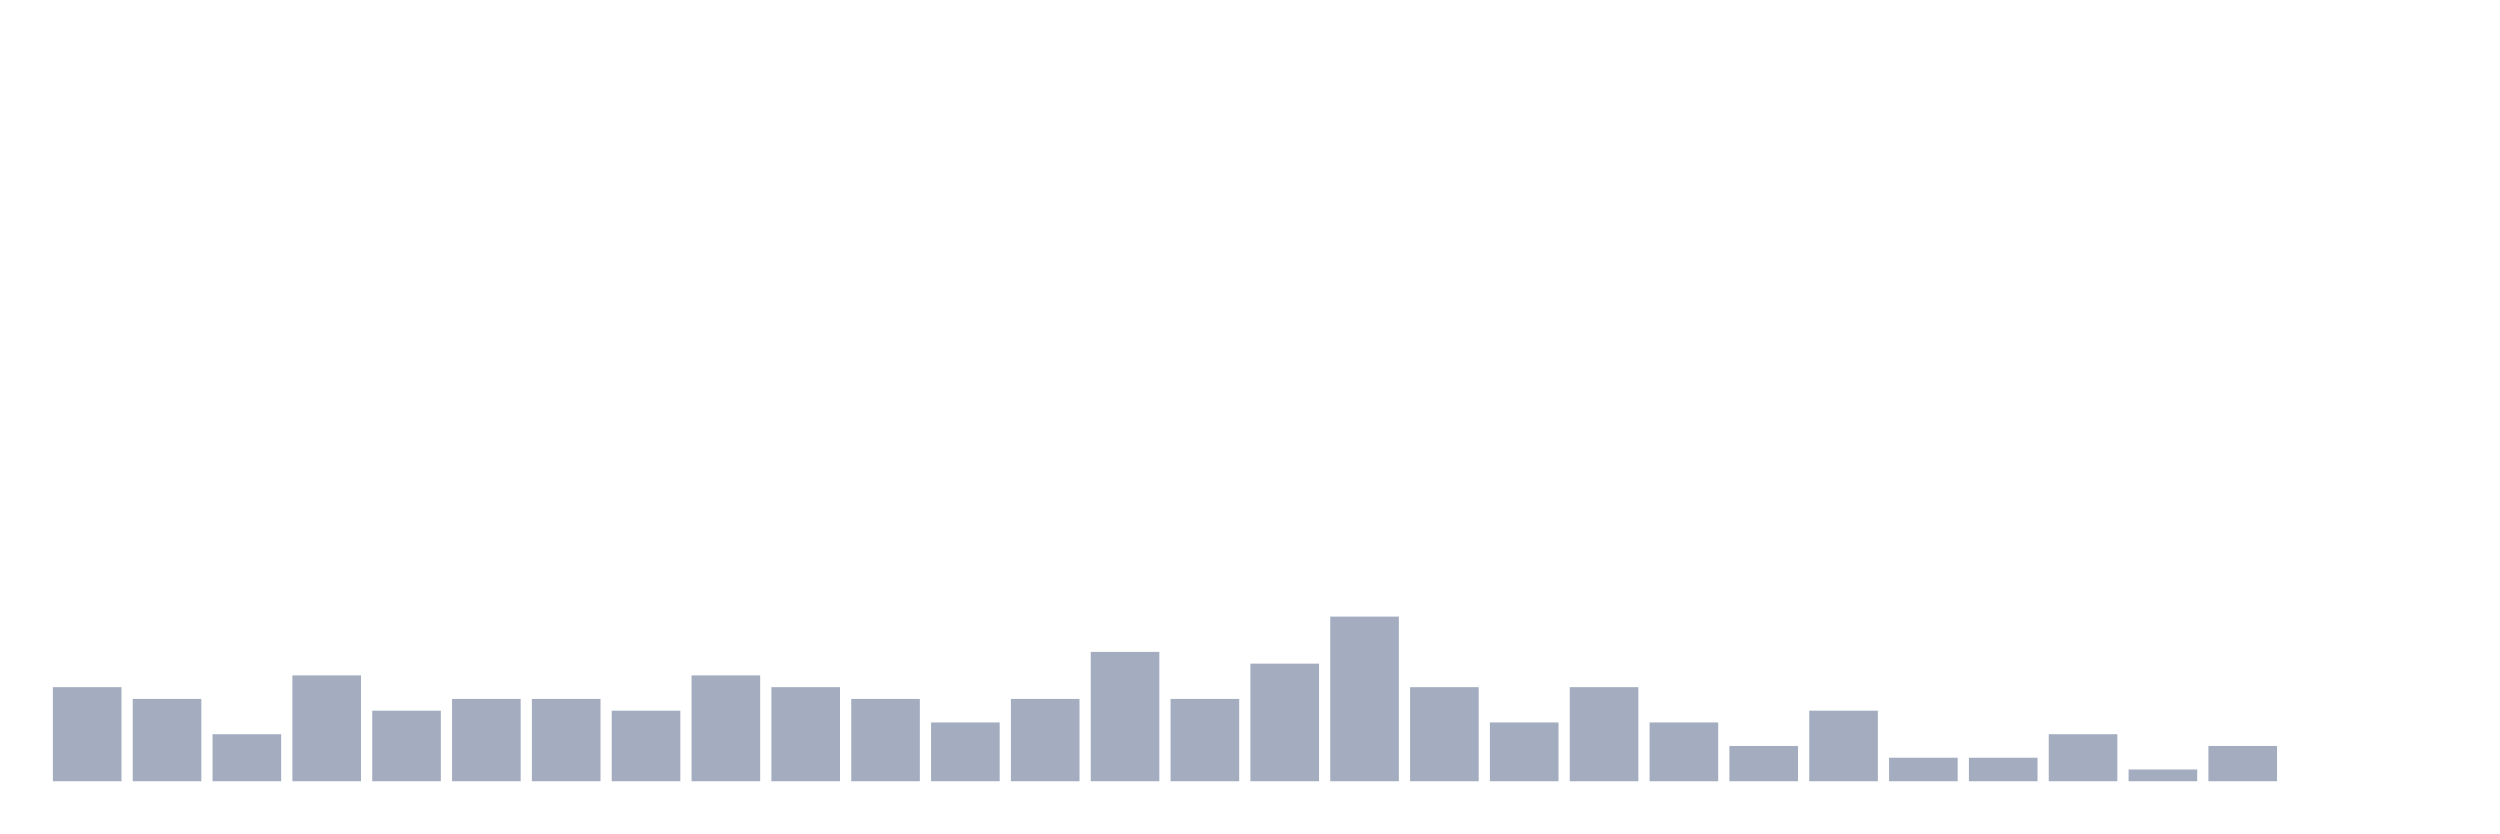
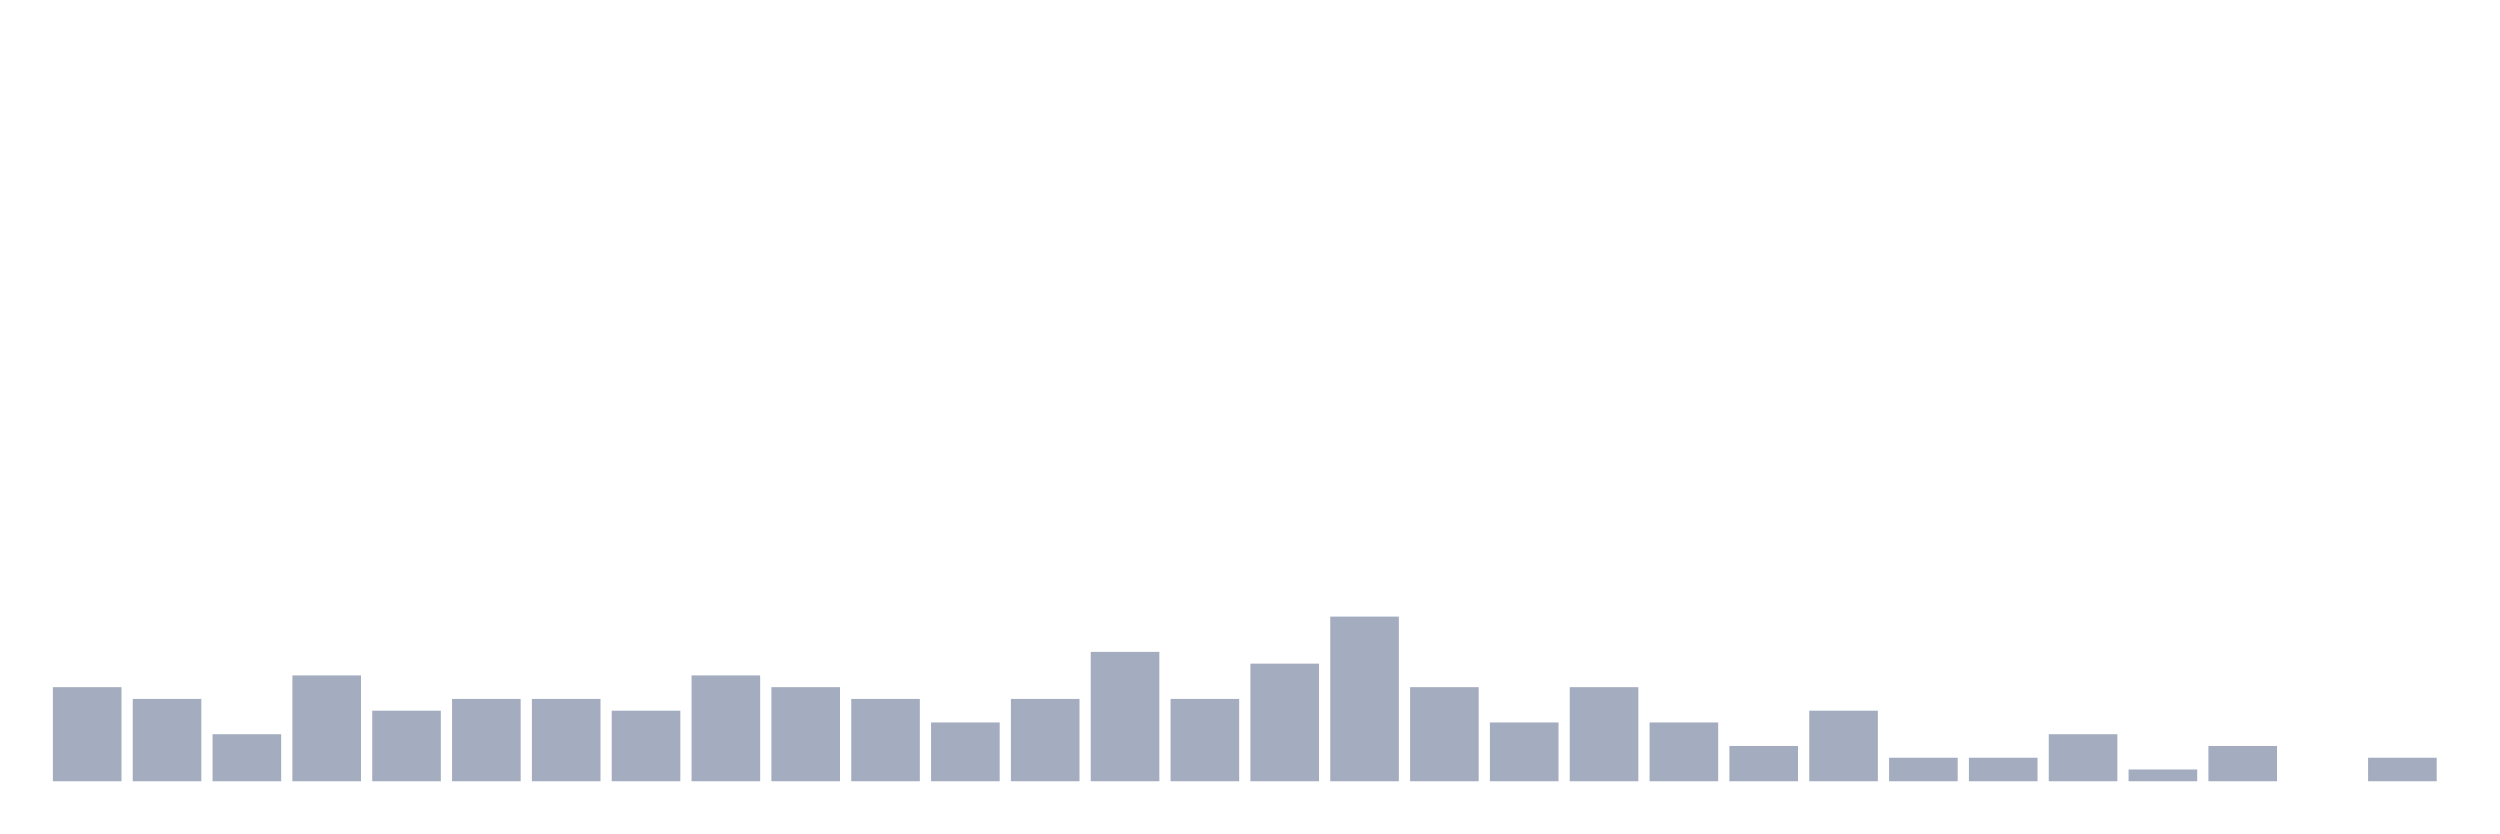
<svg xmlns="http://www.w3.org/2000/svg" viewBox="0 0 480 160">
  <g transform="translate(10,10)">
    <rect class="bar" x="0.153" width="13.175" y="121.935" height="18.065" fill="rgb(164,173,192)" />
    <rect class="bar" x="15.482" width="13.175" y="124.194" height="15.806" fill="rgb(164,173,192)" />
    <rect class="bar" x="30.81" width="13.175" y="130.968" height="9.032" fill="rgb(164,173,192)" />
    <rect class="bar" x="46.138" width="13.175" y="119.677" height="20.323" fill="rgb(164,173,192)" />
    <rect class="bar" x="61.466" width="13.175" y="126.452" height="13.548" fill="rgb(164,173,192)" />
    <rect class="bar" x="76.794" width="13.175" y="124.194" height="15.806" fill="rgb(164,173,192)" />
    <rect class="bar" x="92.123" width="13.175" y="124.194" height="15.806" fill="rgb(164,173,192)" />
    <rect class="bar" x="107.451" width="13.175" y="126.452" height="13.548" fill="rgb(164,173,192)" />
    <rect class="bar" x="122.779" width="13.175" y="119.677" height="20.323" fill="rgb(164,173,192)" />
    <rect class="bar" x="138.107" width="13.175" y="121.935" height="18.065" fill="rgb(164,173,192)" />
    <rect class="bar" x="153.436" width="13.175" y="124.194" height="15.806" fill="rgb(164,173,192)" />
    <rect class="bar" x="168.764" width="13.175" y="128.71" height="11.29" fill="rgb(164,173,192)" />
    <rect class="bar" x="184.092" width="13.175" y="124.194" height="15.806" fill="rgb(164,173,192)" />
    <rect class="bar" x="199.42" width="13.175" y="115.161" height="24.839" fill="rgb(164,173,192)" />
    <rect class="bar" x="214.748" width="13.175" y="124.194" height="15.806" fill="rgb(164,173,192)" />
    <rect class="bar" x="230.077" width="13.175" y="117.419" height="22.581" fill="rgb(164,173,192)" />
    <rect class="bar" x="245.405" width="13.175" y="108.387" height="31.613" fill="rgb(164,173,192)" />
    <rect class="bar" x="260.733" width="13.175" y="121.935" height="18.065" fill="rgb(164,173,192)" />
    <rect class="bar" x="276.061" width="13.175" y="128.71" height="11.29" fill="rgb(164,173,192)" />
    <rect class="bar" x="291.39" width="13.175" y="121.935" height="18.065" fill="rgb(164,173,192)" />
    <rect class="bar" x="306.718" width="13.175" y="128.71" height="11.29" fill="rgb(164,173,192)" />
    <rect class="bar" x="322.046" width="13.175" y="133.226" height="6.774" fill="rgb(164,173,192)" />
    <rect class="bar" x="337.374" width="13.175" y="126.452" height="13.548" fill="rgb(164,173,192)" />
    <rect class="bar" x="352.702" width="13.175" y="135.484" height="4.516" fill="rgb(164,173,192)" />
    <rect class="bar" x="368.031" width="13.175" y="135.484" height="4.516" fill="rgb(164,173,192)" />
    <rect class="bar" x="383.359" width="13.175" y="130.968" height="9.032" fill="rgb(164,173,192)" />
    <rect class="bar" x="398.687" width="13.175" y="137.742" height="2.258" fill="rgb(164,173,192)" />
    <rect class="bar" x="414.015" width="13.175" y="133.226" height="6.774" fill="rgb(164,173,192)" />
    <rect class="bar" x="429.344" width="13.175" y="140" height="0" fill="rgb(164,173,192)" />
-     <rect class="bar" x="444.672" width="13.175" y="140" height="0" fill="rgb(164,173,192)" />
+     <rect class="bar" x="444.672" width="13.175" y="135.484" height="4.516" fill="rgb(164,173,192)" />
  </g>
</svg>
